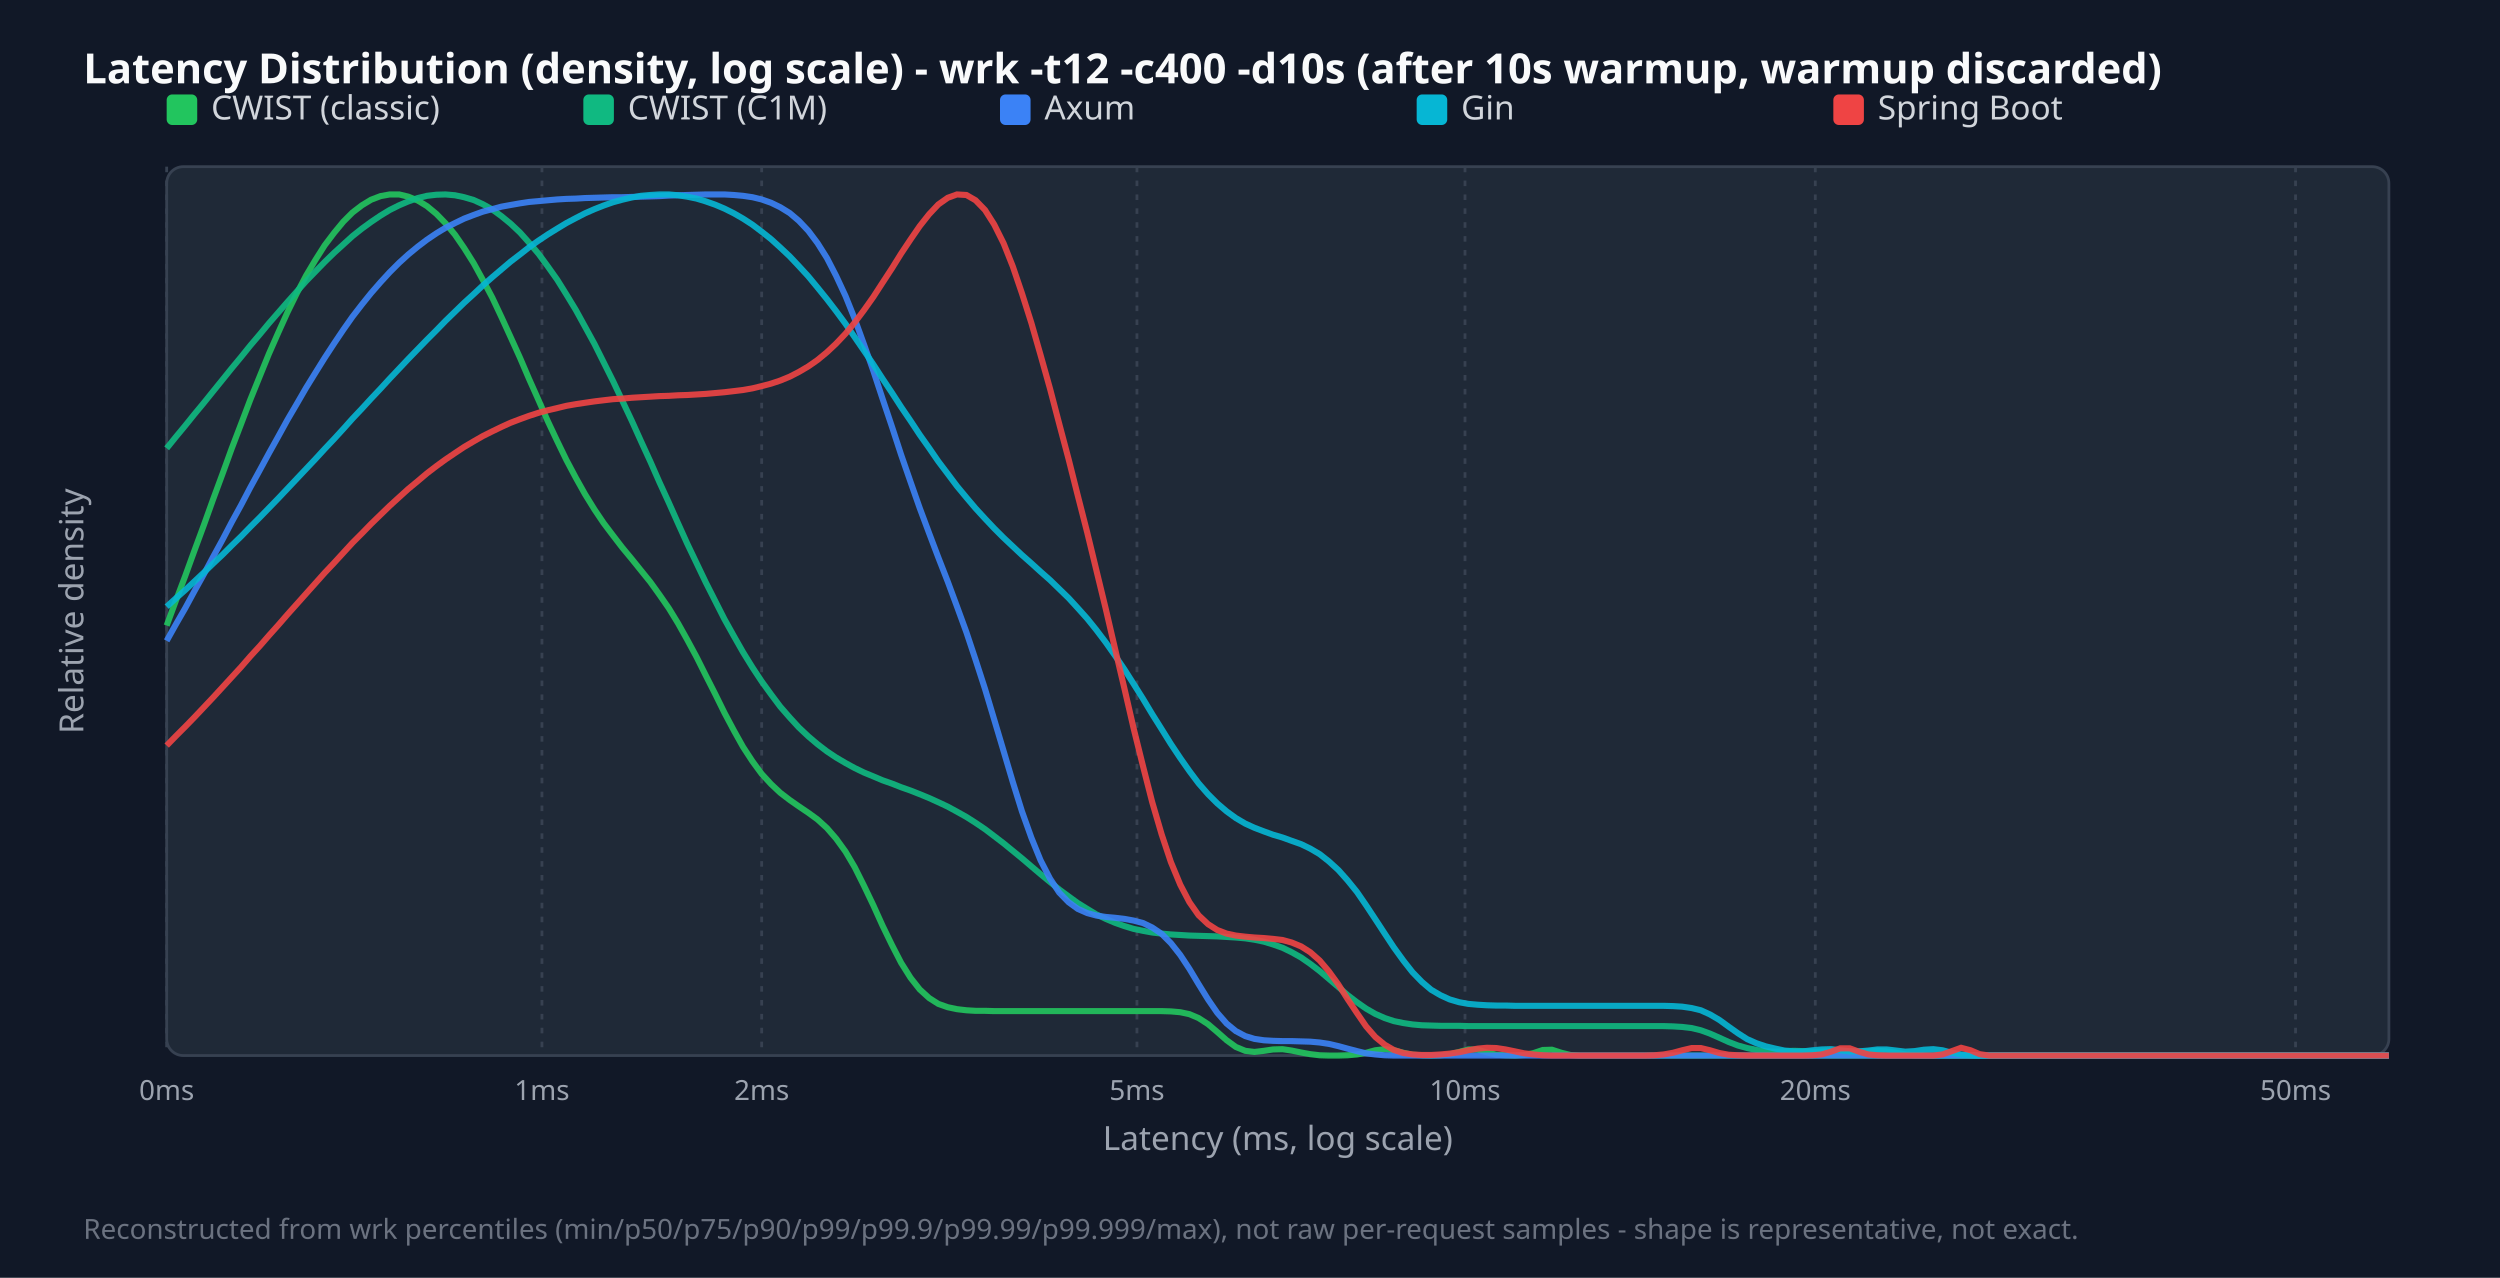
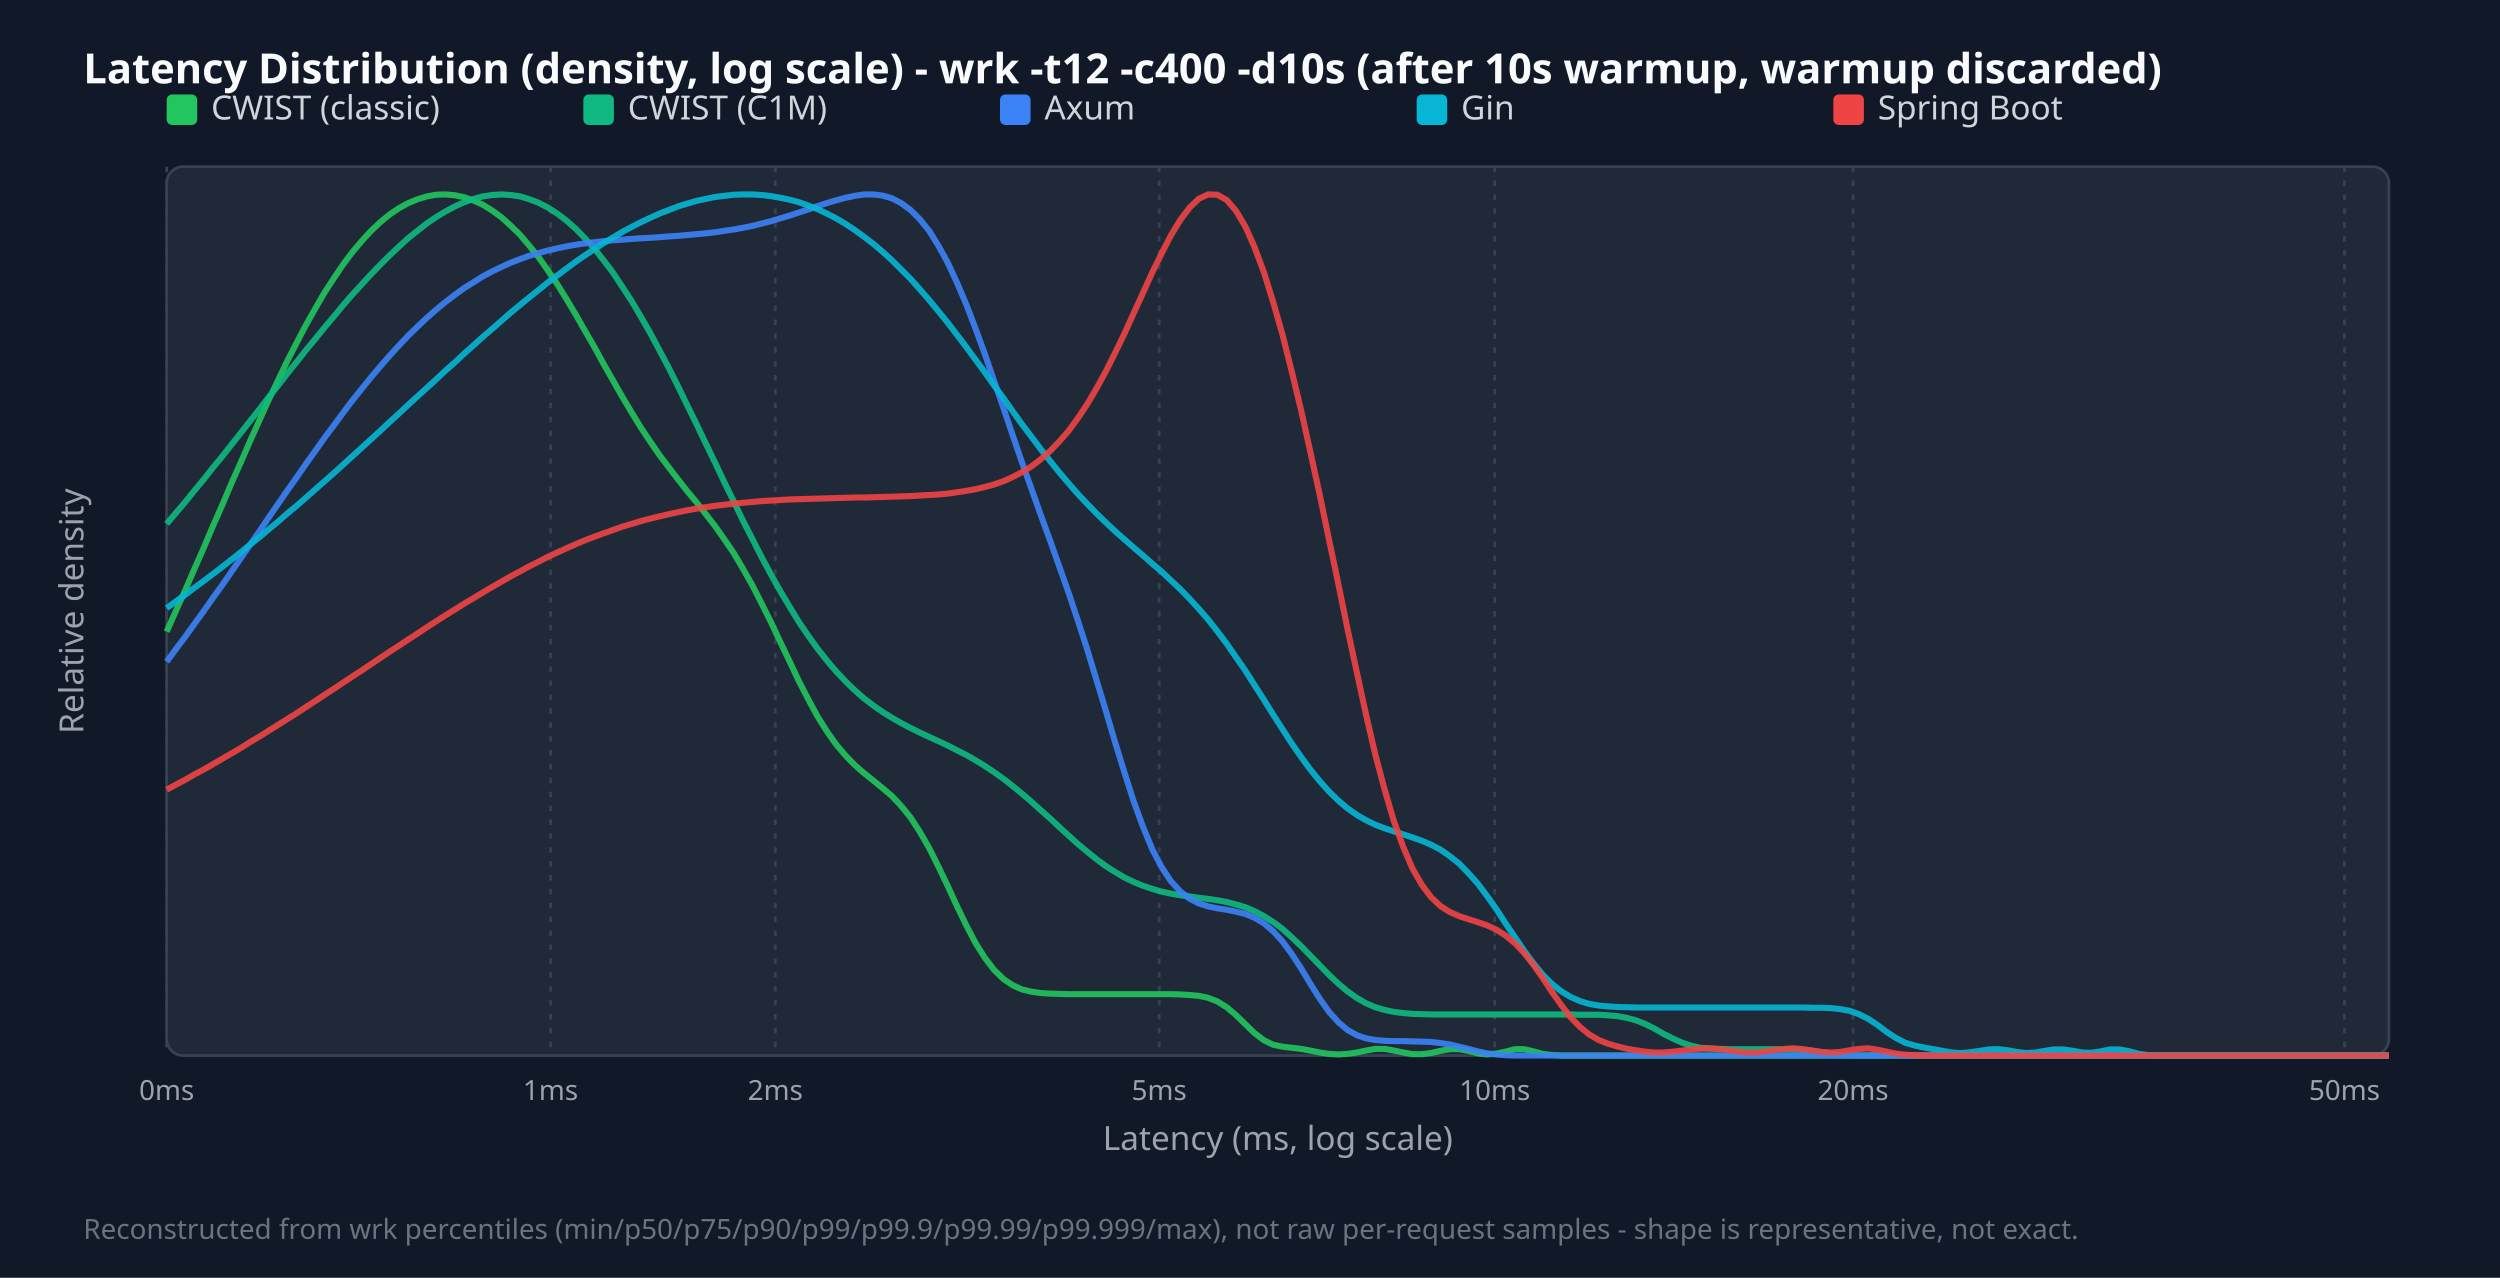
<svg xmlns="http://www.w3.org/2000/svg" width="900" height="460" viewBox="0 0 900 460">
  <style>.title{font:15px sans-serif;font-weight:bold;fill:#f9fafb}.legend{font:12px sans-serif;fill:#d1d5db}.tick{font:10px sans-serif;fill:#9ca3af}.axis-label{font:12px sans-serif;fill:#9ca3af}.footer{font:10px sans-serif;fill:#6b7280}</style>
  <rect width="100%" height="100%" fill="#111827" />
  <text x="30" y="30" class="title">Latency Distribution (density, log scale) - wrk -t12 -c400 -d10s (after 10s warmup, warmup discarded)</text>
  <rect x="60" y="60" width="800" height="320" fill="#1f2937" rx="6" stroke="#374151" />
  <line x1="60.0" y1="60" x2="60.0" y2="380" stroke="#374151" stroke-dasharray="2,3" />
  <text x="60.0" y="396" text-anchor="middle" class="tick">0ms</text>
-   <line x1="195.1" y1="60" x2="195.1" y2="380" stroke="#374151" stroke-dasharray="2,3" />
-   <text x="195.1" y="396" text-anchor="middle" class="tick">1ms</text>
-   <line x1="274.2" y1="60" x2="274.2" y2="380" stroke="#374151" stroke-dasharray="2,3" />
-   <text x="274.2" y="396" text-anchor="middle" class="tick">2ms</text>
-   <line x1="409.3" y1="60" x2="409.3" y2="380" stroke="#374151" stroke-dasharray="2,3" />
-   <text x="409.3" y="396" text-anchor="middle" class="tick">5ms</text>
-   <line x1="527.4" y1="60" x2="527.4" y2="380" stroke="#374151" stroke-dasharray="2,3" />
-   <text x="527.4" y="396" text-anchor="middle" class="tick">10ms</text>
-   <line x1="653.5" y1="60" x2="653.5" y2="380" stroke="#374151" stroke-dasharray="2,3" />
-   <text x="653.5" y="396" text-anchor="middle" class="tick">20ms</text>
-   <line x1="826.4" y1="60" x2="826.4" y2="380" stroke="#374151" stroke-dasharray="2,3" />
-   <text x="826.4" y="396" text-anchor="middle" class="tick">50ms</text>
+   <line x1="198.2" y1="60" x2="198.2" y2="380" stroke="#374151" stroke-dasharray="2,3" />
+   <text x="198.2" y="396" text-anchor="middle" class="tick">1ms</text>
+   <line x1="279.1" y1="60" x2="279.1" y2="380" stroke="#374151" stroke-dasharray="2,3" />
+   <text x="279.1" y="396" text-anchor="middle" class="tick">2ms</text>
+   <line x1="417.3" y1="60" x2="417.3" y2="380" stroke="#374151" stroke-dasharray="2,3" />
+   <text x="417.3" y="396" text-anchor="middle" class="tick">5ms</text>
+   <line x1="538.1" y1="60" x2="538.1" y2="380" stroke="#374151" stroke-dasharray="2,3" />
+   <text x="538.1" y="396" text-anchor="middle" class="tick">10ms</text>
+   <line x1="667.1" y1="60" x2="667.1" y2="380" stroke="#374151" stroke-dasharray="2,3" />
+   <text x="667.1" y="396" text-anchor="middle" class="tick">20ms</text>
+   <line x1="844.0" y1="60" x2="844.0" y2="380" stroke="#374151" stroke-dasharray="2,3" />
+   <text x="844.0" y="396" text-anchor="middle" class="tick">50ms</text>
  <rect x="60" y="34" width="11" height="11" fill="#22c55e" rx="2" />
  <text x="76" y="43" class="legend">CWIST (classic)</text>
  <rect x="210" y="34" width="11" height="11" fill="#10b981" rx="2" />
  <text x="226" y="43" class="legend">CWIST (C1M)</text>
  <rect x="360" y="34" width="11" height="11" fill="#3b82f6" rx="2" />
  <text x="376" y="43" class="legend">Axum</text>
  <rect x="510" y="34" width="11" height="11" fill="#06b6d4" rx="2" />
  <text x="526" y="43" class="legend">Gin</text>
  <rect x="660" y="34" width="11" height="11" fill="#ef4444" rx="2" />
  <text x="676" y="43" class="legend">Spring Boot</text>
-   <polyline points="60.0,225.2 63.3,216.3 66.7,207.3 70.0,198.2 73.4,189.0 76.7,179.8 80.1,170.6 83.4,161.5 86.8,152.6 90.1,143.9 93.5,135.5 96.8,127.4 100.2,119.7 103.5,112.4 106.9,105.5 110.2,99.2 113.6,93.5 116.9,88.3 120.3,83.8 123.6,79.8 126.9,76.5 130.3,73.9 133.6,71.9 137.0,70.6 140.3,70.0 143.7,70.0 147.0,70.8 150.4,72.2 153.7,74.2 157.1,77.0 160.4,80.4 163.8,84.5 167.1,89.3 170.5,94.7 173.8,100.7 177.2,107.1 180.5,114.1 183.8,121.3 187.2,128.8 190.5,136.5 193.9,144.1 197.2,151.6 200.6,158.8 203.9,165.6 207.3,172.0 210.6,177.9 214.0,183.4 217.3,188.3 220.7,192.8 224.0,197.1 227.4,201.2 230.7,205.3 234.1,209.5 237.4,214.1 240.8,219.0 244.1,224.4 247.4,230.3 250.8,236.6 254.1,243.2 257.5,249.9 260.8,256.6 264.2,263.0 267.5,268.9 270.9,274.1 274.2,278.6 277.6,282.3 280.9,285.4 284.3,288.0 287.6,290.3 291.0,292.6 294.3,295.0 297.7,298.1 301.0,301.9 304.4,306.6 307.7,312.2 311.0,318.8 314.4,325.9 317.7,333.2 321.1,340.2 324.4,346.6 327.8,352.0 331.1,356.2 334.5,359.3 337.8,361.4 341.2,362.6 344.5,363.3 347.9,363.7 351.2,363.9 354.6,363.9 357.9,364.0 361.3,364.0 364.6,364.0 367.9,364.0 371.3,364.0 374.6,364.0 378.0,364.0 381.3,364.0 384.7,364.0 388.0,364.0 391.4,364.0 394.7,364.0 398.1,364.0 401.4,364.0 404.8,364.0 408.1,364.0 411.5,364.0 414.8,364.0 418.2,364.0 421.5,364.1 424.9,364.4 428.2,365.1 431.5,366.5 434.9,368.7 438.2,371.5 441.6,374.5 444.9,376.9 448.3,378.3 451.6,378.7 455.0,378.3 458.3,377.8 461.7,377.7 465.0,378.2 468.4,378.9 471.7,379.5 475.1,379.9 478.4,380.0 481.8,380.0 485.1,379.9 488.5,379.6 491.8,379.0 495.1,378.1 498.5,377.7 501.8,378.1 505.2,379.0 508.5,379.7 511.9,379.9 515.2,380.0 518.6,379.9 521.9,379.6 525.3,378.7 528.6,377.8 532.0,377.9 535.3,378.9 538.7,379.7 542.0,379.9 545.4,380.0 548.7,379.8 552.1,379.1 555.4,378.0 558.7,377.9 562.1,379.0 565.4,379.8 568.8,380.0 572.1,380.0 575.5,380.0 578.8,380.0 582.2,380.0 585.5,380.0 588.9,380.0 592.2,380.0 595.6,380.0 598.9,380.0 602.3,380.0 605.6,380.0 609.0,380.0 612.3,380.0 615.6,380.0 619.0,380.0 622.3,380.0 625.7,380.0 629.0,380.0 632.4,380.0 635.7,380.0 639.1,380.0 642.4,380.0 645.8,380.0 649.1,380.0 652.5,380.0 655.8,380.0 659.2,380.0 662.5,380.0 665.9,380.0 669.2,380.0 672.6,380.0 675.9,380.0 679.2,380.0 682.6,380.0 685.9,380.0 689.3,380.0 692.6,380.0 696.0,380.0 699.3,380.0 702.7,380.0 706.0,380.0 709.4,380.0 712.7,380.0 716.1,380.0 719.4,380.0 722.8,380.0 726.1,380.0 729.5,380.0 732.8,380.0 736.2,380.0 739.5,380.0 742.8,380.0 746.2,380.0 749.5,380.0 752.9,380.0 756.2,380.0 759.6,380.0 762.9,380.0 766.3,380.0 769.6,380.0 773.0,380.0 776.3,380.0 779.7,380.0 783.0,380.0 786.4,380.0 789.7,380.0 793.1,380.0 796.4,380.0 799.7,380.0 803.1,380.0 806.4,380.0 809.8,380.0 813.1,380.0 816.5,380.0 819.8,380.0 823.2,380.0 826.5,380.0 829.9,380.0 833.2,380.0 836.6,380.0 839.9,380.0 843.3,380.0 846.6,380.0 850.0,380.0 853.3,380.0 856.7,380.0 860.0,380.0" fill="none" stroke="#22c55e" stroke-width="2.2" opacity="0.9" />
-   <polyline points="60.0,161.4 63.3,157.3 66.7,153.2 70.0,149.1 73.4,145.0 76.7,140.9 80.1,136.7 83.4,132.6 86.8,128.5 90.1,124.4 93.5,120.4 96.8,116.4 100.2,112.5 103.5,108.7 106.9,104.9 110.2,101.2 113.6,97.7 116.9,94.3 120.3,91.0 123.6,88.0 126.9,85.0 130.3,82.3 133.6,79.9 137.0,77.6 140.3,75.6 143.7,73.9 147.0,72.5 150.4,71.3 153.7,70.5 157.1,70.1 160.4,70.0 163.8,70.3 167.1,71.0 170.5,72.0 173.8,73.5 177.2,75.4 180.5,77.8 183.8,80.5 187.2,83.7 190.5,87.4 193.9,91.4 197.2,95.9 200.6,100.7 203.9,106.0 207.3,111.6 210.6,117.6 214.0,123.8 217.3,130.4 220.7,137.2 224.0,144.2 227.4,151.4 230.7,158.7 234.1,166.1 237.4,173.6 240.8,181.0 244.1,188.4 247.4,195.7 250.8,202.8 254.1,209.7 257.5,216.4 260.8,222.9 264.2,229.0 267.5,234.8 270.9,240.3 274.2,245.3 277.6,250.0 280.9,254.4 284.3,258.3 287.6,261.9 291.0,265.1 294.3,267.9 297.7,270.5 301.0,272.7 304.4,274.7 307.7,276.5 311.0,278.1 314.4,279.5 317.7,280.9 321.1,282.1 324.4,283.4 327.8,284.6 331.1,285.9 334.5,287.3 337.8,288.8 341.2,290.4 344.5,292.2 347.9,294.1 351.2,296.2 354.6,298.5 357.9,301.0 361.3,303.6 364.6,306.3 367.9,309.0 371.3,311.9 374.6,314.7 378.0,317.5 381.3,320.2 384.7,322.7 388.0,325.1 391.4,327.2 394.7,329.2 398.1,330.8 401.4,332.2 404.8,333.4 408.1,334.4 411.5,335.1 414.8,335.7 418.2,336.1 421.5,336.4 424.9,336.6 428.2,336.8 431.5,336.9 434.9,337.0 438.2,337.1 441.6,337.3 444.9,337.5 448.3,337.8 451.6,338.3 455.0,339.0 458.3,340.0 461.7,341.2 465.0,342.8 468.4,344.7 471.7,347.0 475.1,349.6 478.4,352.4 481.8,355.3 485.1,358.2 488.5,360.8 491.8,363.1 495.1,365.0 498.5,366.5 501.8,367.6 505.2,368.3 508.5,368.8 511.9,369.1 515.2,369.2 518.6,369.3 521.9,369.3 525.3,369.3 528.6,369.4 532.0,369.4 535.3,369.4 538.7,369.4 542.0,369.4 545.4,369.4 548.7,369.4 552.1,369.4 555.4,369.4 558.7,369.4 562.1,369.4 565.4,369.4 568.8,369.4 572.1,369.4 575.5,369.4 578.8,369.4 582.2,369.4 585.5,369.4 588.9,369.4 592.2,369.4 595.6,369.4 598.9,369.4 602.3,369.5 605.6,369.7 609.0,370.1 612.3,370.9 615.6,372.1 619.0,373.6 622.3,375.1 625.7,376.4 629.0,377.3 632.4,378.0 635.7,378.5 639.1,378.6 642.4,378.4 645.8,378.3 649.1,378.4 652.5,378.6 655.8,378.6 659.2,378.4 662.5,378.3 665.9,378.4 669.2,378.6 672.6,378.5 675.9,378.3 679.2,378.5 682.6,379.0 685.9,379.6 689.3,379.9 692.6,380.0 696.0,380.0 699.3,380.0 702.7,380.0 706.0,380.0 709.4,380.0 712.7,380.0 716.1,380.0 719.4,380.0 722.8,380.0 726.1,380.0 729.5,380.0 732.8,380.0 736.2,380.0 739.5,380.0 742.8,380.0 746.2,380.0 749.5,380.0 752.9,380.0 756.2,380.0 759.6,380.0 762.9,380.0 766.3,380.0 769.6,380.0 773.0,380.0 776.3,380.0 779.7,380.0 783.0,380.0 786.4,380.0 789.7,380.0 793.1,380.0 796.4,380.0 799.7,380.0 803.1,380.0 806.4,380.0 809.8,380.0 813.1,380.0 816.5,380.0 819.8,380.0 823.2,380.0 826.5,380.0 829.9,380.0 833.2,380.0 836.6,380.0 839.9,380.0 843.3,380.0 846.6,380.0 850.0,380.0 853.3,380.0 856.7,380.0 860.0,380.0" fill="none" stroke="#10b981" stroke-width="2.2" opacity="0.9" />
-   <polyline points="60.0,230.7 63.3,224.8 66.7,218.9 70.0,212.8 73.4,206.7 76.7,200.5 80.1,194.3 83.4,188.0 86.8,181.8 90.1,175.5 93.5,169.3 96.8,163.2 100.2,157.1 103.5,151.1 106.9,145.3 110.2,139.6 113.6,134.1 116.9,128.8 120.3,123.6 123.6,118.7 126.9,114.0 130.3,109.6 133.6,105.5 137.0,101.6 140.3,98.0 143.7,94.6 147.0,91.6 150.4,88.8 153.7,86.3 157.1,84.0 160.4,82.0 163.8,80.3 167.1,78.7 170.5,77.4 173.8,76.2 177.2,75.3 180.5,74.4 183.8,73.8 187.2,73.2 190.5,72.7 193.9,72.4 197.2,72.1 200.6,71.8 203.9,71.6 207.3,71.5 210.6,71.3 214.0,71.2 217.3,71.1 220.7,71.0 224.0,71.0 227.4,70.9 230.7,70.8 234.1,70.7 237.4,70.6 240.8,70.4 244.1,70.3 247.4,70.2 250.8,70.1 254.1,70.0 257.5,70.0 260.8,70.0 264.2,70.2 267.5,70.5 270.9,71.0 274.2,71.8 277.6,73.0 280.9,74.6 284.3,76.7 287.6,79.5 291.0,83.1 294.3,87.5 297.7,92.9 301.0,99.3 304.4,106.6 307.7,114.8 311.0,123.9 314.4,133.5 317.7,143.5 321.1,153.6 324.4,163.7 327.8,173.5 331.1,182.9 334.5,192.0 337.8,200.7 341.2,209.4 344.5,218.3 347.9,227.6 351.2,237.5 354.6,248.0 357.9,259.0 361.3,270.4 364.6,281.5 367.9,292.1 371.3,301.6 374.6,309.7 378.0,316.3 381.3,321.3 384.7,324.8 388.0,327.2 391.4,328.7 394.7,329.6 398.1,330.1 401.4,330.4 404.8,330.8 408.1,331.4 411.5,332.3 414.8,333.9 418.2,336.2 421.5,339.5 424.9,343.8 428.2,348.8 431.5,354.3 434.9,359.8 438.2,364.6 441.6,368.5 444.9,371.2 448.3,373.0 451.6,374.0 455.0,374.5 458.3,374.7 461.7,374.8 465.0,374.8 468.4,374.9 471.7,375.0 475.1,375.3 478.4,375.8 481.8,376.6 485.1,377.5 488.5,378.4 491.8,379.2 495.1,379.6 498.5,379.9 501.8,380.0 505.2,380.0 508.5,380.0 511.9,380.0 515.2,380.0 518.6,380.0 521.9,380.0 525.3,380.0 528.6,380.0 532.0,380.0 535.3,380.0 538.7,380.0 542.0,380.0 545.4,380.0 548.7,380.0 552.1,380.0 555.4,380.0 558.7,380.0 562.1,380.0 565.4,380.0 568.8,380.0 572.1,380.0 575.5,380.0 578.8,380.0 582.2,380.0 585.5,380.0 588.9,380.0 592.2,380.0 595.6,380.0 598.9,380.0 602.3,380.0 605.6,380.0 609.0,380.0 612.3,380.0 615.6,380.0 619.0,380.0 622.3,380.0 625.7,380.0 629.0,380.0 632.4,380.0 635.7,380.0 639.1,380.0 642.4,380.0 645.8,380.0 649.1,380.0 652.5,380.0 655.8,380.0 659.2,380.0 662.5,380.0 665.9,380.0 669.2,380.0 672.6,380.0 675.9,380.0 679.2,380.0 682.6,380.0 685.9,380.0 689.3,380.0 692.6,380.0 696.0,380.0 699.3,380.0 702.7,380.0 706.0,380.0 709.4,380.0 712.7,380.0 716.1,380.0 719.4,380.0 722.8,380.0 726.1,380.0 729.5,380.0 732.8,380.0 736.2,380.0 739.5,380.0 742.8,380.0 746.2,380.0 749.5,380.0 752.9,380.0 756.2,380.0 759.6,380.0 762.9,380.0 766.3,380.0 769.6,380.0 773.0,380.0 776.3,380.0 779.7,380.0 783.0,380.0 786.4,380.0 789.7,380.0 793.1,380.0 796.4,380.0 799.7,380.0 803.1,380.0 806.4,380.0 809.8,380.0 813.1,380.0 816.5,380.0 819.8,380.0 823.2,380.0 826.5,380.0 829.9,380.0 833.2,380.0 836.6,380.0 839.9,380.0 843.3,380.0 846.6,380.0 850.0,380.0 853.3,380.0 856.7,380.0 860.0,380.0" fill="none" stroke="#3b82f6" stroke-width="2.2" opacity="0.9" />
-   <polyline points="60.0,218.4 63.3,215.4 66.7,212.4 70.0,209.3 73.4,206.1 76.7,202.9 80.1,199.7 83.4,196.4 86.8,193.1 90.1,189.7 93.5,186.3 96.8,182.9 100.2,179.4 103.5,175.9 106.9,172.3 110.2,168.8 113.6,165.2 116.9,161.6 120.3,158.0 123.6,154.4 126.9,150.7 130.3,147.1 133.6,143.5 137.0,139.9 140.3,136.3 143.7,132.7 147.0,129.2 150.4,125.7 153.7,122.3 157.1,118.9 160.4,115.5 163.8,112.2 167.1,109.0 170.5,105.9 173.8,102.8 177.2,99.8 180.5,97.0 183.8,94.2 187.2,91.6 190.5,89.0 193.9,86.6 197.2,84.4 200.6,82.3 203.9,80.3 207.3,78.5 210.6,76.8 214.0,75.3 217.3,74.0 220.7,72.8 224.0,71.9 227.4,71.1 230.7,70.5 234.1,70.2 237.4,70.0 240.8,70.0 244.1,70.3 247.4,70.8 250.8,71.5 254.1,72.5 257.5,73.7 260.8,75.1 264.2,76.8 267.5,78.7 270.9,80.9 274.2,83.4 277.6,86.1 280.9,89.1 284.3,92.3 287.6,95.8 291.0,99.5 294.3,103.5 297.7,107.7 301.0,112.0 304.4,116.6 307.7,121.4 311.0,126.2 314.4,131.2 317.7,136.3 321.1,141.4 324.4,146.5 327.8,151.5 331.1,156.5 334.5,161.3 337.8,166.1 341.2,170.6 344.5,175.0 347.9,179.1 351.2,183.0 354.6,186.7 357.9,190.2 361.3,193.6 364.6,196.7 367.9,199.8 371.3,202.8 374.6,205.8 378.0,208.8 381.3,212.0 384.7,215.3 388.0,218.9 391.4,222.7 394.7,226.8 398.1,231.3 401.4,236.0 404.8,241.0 408.1,246.2 411.5,251.6 414.8,257.1 418.2,262.5 421.5,267.8 424.9,272.9 428.2,277.6 431.5,282.0 434.9,285.9 438.2,289.2 441.6,292.1 444.9,294.5 448.3,296.5 451.6,298.0 455.0,299.3 458.3,300.5 461.7,301.5 465.0,302.7 468.4,303.9 471.7,305.5 475.1,307.5 478.4,310.1 481.8,313.2 485.1,316.9 488.5,321.1 491.8,325.9 495.1,330.9 498.5,336.1 501.8,341.1 505.2,345.8 508.5,350.0 511.9,353.5 515.2,356.3 518.6,358.3 521.9,359.8 525.3,360.8 528.6,361.4 532.0,361.7 535.3,361.9 538.7,362.0 542.0,362.0 545.4,362.1 548.7,362.1 552.1,362.1 555.4,362.1 558.7,362.1 562.1,362.1 565.4,362.1 568.8,362.1 572.1,362.1 575.5,362.1 578.8,362.1 582.2,362.1 585.5,362.1 588.9,362.1 592.2,362.1 595.6,362.1 598.9,362.1 602.3,362.2 605.6,362.4 609.0,362.9 612.3,363.7 615.6,365.2 619.0,367.2 622.3,369.6 625.7,372.0 629.0,374.1 632.4,375.6 635.7,376.7 639.1,377.5 642.4,378.2 645.8,378.5 649.1,378.5 652.5,378.1 655.8,377.8 659.2,377.7 662.5,378.1 665.9,378.5 669.2,378.5 672.6,378.2 675.9,377.8 679.2,377.8 682.6,378.2 685.9,378.6 689.3,378.4 692.6,377.9 696.0,377.7 699.3,378.1 702.7,379.0 706.0,379.6 709.4,379.9 712.7,380.0 716.1,380.0 719.4,380.0 722.8,380.0 726.1,380.0 729.5,380.0 732.8,380.0 736.2,380.0 739.5,380.0 742.8,380.0 746.2,380.0 749.5,380.0 752.9,380.0 756.2,380.0 759.6,380.0 762.9,380.0 766.3,380.0 769.6,380.0 773.0,380.0 776.3,380.0 779.7,380.0 783.0,380.0 786.4,380.0 789.7,380.0 793.1,380.0 796.4,380.0 799.7,380.0 803.1,380.0 806.4,380.0 809.8,380.0 813.1,380.0 816.5,380.0 819.8,380.0 823.2,380.0 826.5,380.0 829.9,380.0 833.2,380.0 836.6,380.0 839.9,380.0 843.3,380.0 846.6,380.0 850.0,380.0 853.3,380.0 856.7,380.0 860.0,380.0" fill="none" stroke="#06b6d4" stroke-width="2.2" opacity="0.9" />
-   <polyline points="60.0,268.4 63.3,265.0 66.7,261.6 70.0,258.2 73.4,254.6 76.7,251.1 80.1,247.4 83.4,243.8 86.8,240.1 90.1,236.3 93.5,232.6 96.8,228.8 100.2,225.0 103.5,221.2 106.9,217.4 110.2,213.7 113.6,209.9 116.9,206.2 120.3,202.6 123.6,199.0 126.9,195.4 130.3,192.0 133.6,188.6 137.0,185.3 140.3,182.1 143.7,179.0 147.0,176.0 150.4,173.2 153.7,170.4 157.1,167.8 160.4,165.4 163.8,163.1 167.1,160.9 170.5,158.9 173.8,157.0 177.2,155.3 180.5,153.7 183.8,152.2 187.2,150.9 190.5,149.7 193.9,148.6 197.2,147.7 200.6,146.9 203.9,146.1 207.3,145.5 210.6,145.0 214.0,144.5 217.3,144.1 220.7,143.7 224.0,143.5 227.4,143.2 230.7,143.0 234.1,142.8 237.4,142.6 240.8,142.5 244.1,142.3 247.4,142.2 250.8,142.0 254.1,141.8 257.5,141.5 260.8,141.2 264.2,140.8 267.5,140.4 270.9,139.8 274.2,139.0 277.6,138.1 280.9,137.0 284.3,135.6 287.6,133.9 291.0,131.9 294.3,129.6 297.7,126.8 301.0,123.7 304.4,120.1 307.7,116.1 311.0,111.7 314.4,106.9 317.7,101.8 321.1,96.6 324.4,91.3 327.8,86.2 331.1,81.4 334.5,77.1 337.8,73.6 341.2,71.2 344.5,70.0 347.9,70.2 351.2,72.1 354.6,75.6 357.9,80.8 361.3,87.6 364.6,95.9 367.9,105.6 371.3,116.3 374.6,127.8 378.0,139.9 381.3,152.5 384.7,165.3 388.0,178.4 391.4,191.7 394.7,205.3 398.1,219.3 401.4,233.5 404.8,247.9 408.1,262.2 411.5,275.9 414.8,288.8 418.2,300.4 421.5,310.3 424.9,318.5 428.2,324.8 431.5,329.5 434.9,332.7 438.2,334.8 441.6,336.1 444.9,336.8 448.3,337.2 451.6,337.5 455.0,337.7 458.3,338.0 461.7,338.4 465.0,339.3 468.4,340.7 471.7,342.8 475.1,345.8 478.4,349.7 481.8,354.4 485.1,359.6 488.5,364.7 491.8,369.5 495.1,373.3 498.5,376.1 501.8,378.0 505.2,379.1 508.5,379.6 511.9,379.8 515.2,379.8 518.6,379.6 521.9,379.3 525.3,378.8 528.6,378.1 532.0,377.5 535.3,377.2 538.7,377.3 542.0,377.8 545.4,378.5 548.7,379.2 552.1,379.6 555.4,379.9 558.7,380.0 562.1,380.0 565.4,380.0 568.8,380.0 572.1,380.0 575.5,380.0 578.8,380.0 582.2,380.0 585.5,380.0 588.9,380.0 592.2,380.0 595.6,379.9 598.9,379.6 602.3,379.0 605.6,378.1 609.0,377.3 612.3,377.3 615.6,378.1 619.0,379.1 622.3,379.7 625.7,379.9 629.0,380.0 632.4,380.0 635.7,380.0 639.1,380.0 642.4,380.0 645.8,380.0 649.1,380.0 652.5,379.9 655.8,379.6 659.2,378.6 662.5,377.4 665.9,377.4 669.2,378.6 672.6,379.6 675.9,379.9 679.2,380.0 682.6,380.0 685.9,380.0 689.3,380.0 692.6,380.0 696.0,380.0 699.3,379.6 702.7,378.4 706.0,377.2 709.4,378.1 712.7,379.5 716.1,380.0 719.4,380.0 722.8,380.0 726.1,380.0 729.5,380.0 732.8,380.0 736.2,380.0 739.5,380.0 742.8,380.0 746.2,380.0 749.5,380.0 752.9,380.0 756.2,380.0 759.6,380.0 762.9,380.0 766.3,380.0 769.6,380.0 773.0,380.0 776.3,380.0 779.7,380.0 783.0,380.0 786.4,380.0 789.7,380.0 793.1,380.0 796.4,380.0 799.7,380.0 803.1,380.0 806.4,380.0 809.8,380.0 813.1,380.0 816.5,380.0 819.8,380.0 823.2,380.0 826.5,380.0 829.9,380.0 833.2,380.0 836.6,380.0 839.9,380.0 843.3,380.0 846.6,380.0 850.0,380.0 853.3,380.0 856.7,380.0 860.0,380.0" fill="none" stroke="#ef4444" stroke-width="2.2" opacity="0.9" />
+   <polyline points="60.0,227.4 63.3,220.0 66.7,212.4 70.0,204.8 73.4,197.1 76.7,189.3 80.1,181.6 83.4,173.8 86.8,166.2 90.1,158.6 93.5,151.1 96.8,143.8 100.2,136.7 103.5,129.8 106.9,123.2 110.2,116.9 113.6,110.9 116.9,105.2 120.3,100.0 123.6,95.1 126.9,90.7 130.3,86.7 133.6,83.1 137.0,79.9 140.3,77.2 143.7,74.9 147.0,73.1 150.4,71.7 153.7,70.7 157.1,70.1 160.4,70.0 163.8,70.3 167.1,71.0 170.5,72.2 173.8,73.7 177.2,75.8 180.5,78.2 183.8,81.2 187.2,84.5 190.5,88.4 193.9,92.6 197.2,97.3 200.6,102.3 203.9,107.6 207.3,113.3 210.6,119.1 214.0,125.0 217.3,131.0 220.7,137.0 224.0,142.8 227.4,148.5 230.7,153.9 234.1,159.0 237.4,163.8 240.8,168.3 244.1,172.6 247.4,176.8 250.8,180.9 254.1,185.1 257.5,189.5 260.8,194.2 264.2,199.2 267.5,204.8 270.9,210.8 274.2,217.3 277.6,224.1 280.9,231.1 284.3,238.2 287.6,245.2 291.0,251.8 294.3,257.9 297.7,263.3 301.0,268.0 304.4,272.0 307.7,275.4 311.0,278.3 314.4,281.0 317.7,283.7 321.1,286.6 324.4,290.1 327.8,294.3 331.1,299.4 334.5,305.3 337.8,311.9 341.2,319.0 344.5,326.2 347.9,333.2 351.2,339.5 354.6,344.9 357.9,349.2 361.3,352.5 364.6,354.7 367.9,356.2 371.3,357.0 374.6,357.5 378.0,357.7 381.3,357.8 384.7,357.9 388.0,357.9 391.4,357.9 394.7,357.9 398.1,357.9 401.4,357.9 404.8,357.9 408.1,357.9 411.5,357.9 414.8,357.9 418.2,357.9 421.5,357.9 424.9,358.0 428.2,358.2 431.5,358.5 434.9,359.2 438.2,360.5 441.6,362.6 444.9,365.4 448.3,368.7 451.6,371.9 455.0,374.5 458.3,376.1 461.7,376.8 465.0,377.2 468.4,377.6 471.7,378.2 475.1,378.9 478.4,379.4 481.8,379.6 485.1,379.4 488.5,378.9 491.8,378.2 495.1,377.6 498.5,377.6 501.8,378.2 505.2,378.9 508.5,379.5 511.9,379.5 515.2,379.1 518.6,378.3 521.9,377.7 525.3,377.7 528.6,378.3 532.0,379.2 535.3,379.6 538.7,379.3 542.0,378.6 545.4,377.7 548.7,377.7 552.1,378.5 555.4,379.4 558.7,379.8 562.1,380.0 565.4,380.0 568.8,380.0 572.1,380.0 575.5,380.0 578.8,380.0 582.2,380.0 585.5,380.0 588.9,380.0 592.2,380.0 595.6,380.0 598.9,380.0 602.3,380.0 605.6,380.0 609.0,380.0 612.3,380.0 615.6,380.0 619.0,380.0 622.3,380.0 625.7,380.0 629.0,380.0 632.4,380.0 635.7,380.0 639.1,380.0 642.4,380.0 645.8,380.0 649.1,380.0 652.5,380.0 655.8,380.0 659.2,380.0 662.5,380.0 665.9,380.0 669.2,380.0 672.6,380.0 675.9,380.0 679.2,380.0 682.6,380.0 685.9,380.0 689.3,380.0 692.6,380.0 696.0,380.0 699.3,380.0 702.7,380.0 706.0,380.0 709.4,380.0 712.7,380.0 716.1,380.0 719.4,380.0 722.8,380.0 726.1,380.0 729.5,380.0 732.8,380.0 736.2,380.0 739.5,380.0 742.8,380.0 746.2,380.0 749.5,380.0 752.9,380.0 756.2,380.0 759.6,380.0 762.9,380.0 766.3,380.0 769.6,380.0 773.0,380.0 776.3,380.0 779.7,380.0 783.0,380.0 786.4,380.0 789.7,380.0 793.1,380.0 796.4,380.0 799.7,380.0 803.1,380.0 806.4,380.0 809.8,380.0 813.1,380.0 816.5,380.0 819.8,380.0 823.2,380.0 826.5,380.0 829.9,380.0 833.2,380.0 836.6,380.0 839.9,380.0 843.3,380.0 846.6,380.0 850.0,380.0 853.3,380.0 856.7,380.0 860.0,380.0" fill="none" stroke="#22c55e" stroke-width="2.2" opacity="0.9" />
+   <polyline points="60.0,188.6 63.3,184.7 66.7,180.7 70.0,176.6 73.4,172.5 76.7,168.3 80.1,164.2 83.4,160.0 86.8,155.7 90.1,151.5 93.5,147.2 96.8,142.9 100.2,138.7 103.5,134.4 106.9,130.2 110.2,126.0 113.6,121.9 116.9,117.8 120.3,113.8 123.6,109.8 126.9,106.0 130.3,102.3 133.6,98.7 137.0,95.2 140.3,91.9 143.7,88.7 147.0,85.7 150.4,83.0 153.7,80.4 157.1,78.1 160.4,76.1 163.8,74.3 167.1,72.8 170.5,71.6 173.8,70.7 177.2,70.2 180.5,70.0 183.8,70.2 187.2,70.7 190.5,71.7 193.9,73.0 197.2,74.7 200.6,76.9 203.9,79.4 207.3,82.4 210.6,85.8 214.0,89.5 217.3,93.7 220.7,98.2 224.0,103.2 227.4,108.4 230.7,114.0 234.1,119.9 237.4,126.1 240.8,132.5 244.1,139.1 247.4,145.9 250.8,152.8 254.1,159.7 257.5,166.7 260.8,173.7 264.2,180.6 267.5,187.5 270.9,194.1 274.2,200.6 277.6,206.9 280.9,212.8 284.3,218.5 287.6,223.9 291.0,228.9 294.3,233.5 297.7,237.8 301.0,241.7 304.4,245.3 307.7,248.5 311.0,251.4 314.4,254.0 317.7,256.3 321.1,258.4 324.4,260.3 327.8,262.1 331.1,263.7 334.5,265.3 337.8,266.8 341.2,268.4 344.5,270.1 347.9,271.8 351.2,273.7 354.6,275.8 357.9,278.0 361.3,280.4 364.6,283.0 367.9,285.7 371.3,288.6 374.6,291.6 378.0,294.6 381.3,297.7 384.7,300.8 388.0,303.8 391.4,306.6 394.7,309.3 398.1,311.8 401.4,313.9 404.8,315.9 408.1,317.5 411.5,318.9 414.8,320.0 418.2,321.0 421.5,321.7 424.9,322.3 428.2,322.7 431.5,323.2 434.9,323.6 438.2,324.1 441.6,324.7 444.9,325.6 448.3,326.6 451.6,328.0 455.0,329.8 458.3,331.9 461.7,334.4 465.0,337.4 468.4,340.6 471.7,344.0 475.1,347.5 478.4,350.9 481.8,354.1 485.1,356.9 488.5,359.3 491.8,361.2 495.1,362.6 498.5,363.6 501.8,364.3 505.2,364.7 508.5,365.0 511.9,365.1 515.2,365.2 518.6,365.2 521.9,365.2 525.3,365.2 528.6,365.2 532.0,365.2 535.3,365.2 538.7,365.2 542.0,365.2 545.4,365.2 548.7,365.2 552.1,365.2 555.4,365.2 558.7,365.2 562.1,365.2 565.4,365.2 568.8,365.3 572.1,365.3 575.5,365.3 578.8,365.5 582.2,365.8 585.5,366.4 588.9,367.3 592.2,368.6 595.6,370.3 598.9,372.2 602.3,373.9 605.6,375.4 609.0,376.5 612.3,377.2 615.6,377.5 619.0,377.6 622.3,377.7 625.7,377.7 629.0,377.7 632.4,377.7 635.7,377.7 639.1,377.7 642.4,377.8 645.8,377.8 649.1,378.0 652.5,378.3 655.8,378.9 659.2,379.5 662.5,379.8 665.9,379.9 669.2,380.0 672.6,380.0 675.9,380.0 679.2,380.0 682.6,380.0 685.9,380.0 689.3,380.0 692.6,380.0 696.0,380.0 699.3,380.0 702.7,380.0 706.0,380.0 709.4,380.0 712.7,380.0 716.1,380.0 719.4,380.0 722.8,380.0 726.1,380.0 729.5,380.0 732.8,380.0 736.2,380.0 739.5,380.0 742.8,380.0 746.2,380.0 749.5,380.0 752.9,380.0 756.2,380.0 759.6,380.0 762.9,380.0 766.3,380.0 769.6,380.0 773.0,380.0 776.3,380.0 779.7,380.0 783.0,380.0 786.4,380.0 789.7,380.0 793.1,380.0 796.4,380.0 799.7,380.0 803.1,380.0 806.4,380.0 809.8,380.0 813.1,380.0 816.5,380.0 819.8,380.0 823.2,380.0 826.5,380.0 829.9,380.0 833.2,380.0 836.6,380.0 839.9,380.0 843.3,380.0 846.6,380.0 850.0,380.0 853.3,380.0 856.7,380.0 860.0,380.0" fill="none" stroke="#10b981" stroke-width="2.2" opacity="0.9" />
+   <polyline points="60.0,238.2 63.3,233.7 66.7,229.2 70.0,224.6 73.4,219.9 76.7,215.2 80.1,210.5 83.4,205.7 86.8,200.8 90.1,196.0 93.5,191.1 96.8,186.2 100.2,181.3 103.5,176.5 106.9,171.7 110.2,166.9 113.6,162.2 116.9,157.5 120.3,153.0 123.6,148.5 126.9,144.1 130.3,139.9 133.6,135.8 137.0,131.8 140.3,128.0 143.7,124.3 147.0,120.8 150.4,117.5 153.7,114.4 157.1,111.4 160.4,108.7 163.8,106.1 167.1,103.7 170.5,101.6 173.8,99.5 177.2,97.7 180.5,96.1 183.8,94.6 187.2,93.3 190.5,92.1 193.9,91.1 197.2,90.2 200.6,89.4 203.9,88.7 207.3,88.1 210.6,87.6 214.0,87.2 217.3,86.8 220.7,86.5 224.0,86.3 227.4,86.0 230.7,85.8 234.1,85.6 237.4,85.4 240.8,85.1 244.1,84.9 247.4,84.6 250.8,84.3 254.1,84.0 257.5,83.6 260.8,83.1 264.2,82.6 267.5,82.0 270.9,81.3 274.2,80.5 277.6,79.6 280.9,78.6 284.3,77.6 287.6,76.5 291.0,75.4 294.3,74.2 297.7,73.1 301.0,72.1 304.4,71.2 307.7,70.5 311.0,70.0 314.4,70.0 317.7,70.4 321.1,71.4 324.4,73.1 327.8,75.6 331.1,78.9 334.5,83.1 337.8,88.4 341.2,94.6 344.5,101.7 347.9,109.7 351.2,118.3 354.6,127.6 357.9,137.2 361.3,147.0 364.6,156.8 367.9,166.4 371.3,175.9 374.6,185.2 378.0,194.5 381.3,203.8 384.7,213.4 388.0,223.3 391.4,233.8 394.7,244.7 398.1,255.9 401.4,267.1 404.8,278.1 408.1,288.4 411.5,297.7 414.8,305.7 418.2,312.2 421.5,317.2 424.9,320.9 428.2,323.5 431.5,325.2 434.9,326.3 438.2,327.0 441.6,327.5 444.9,328.2 448.3,329.0 451.6,330.4 455.0,332.4 458.3,335.2 461.7,338.9 465.0,343.4 468.4,348.6 471.7,354.1 475.1,359.5 478.4,364.2 481.8,368.0 485.1,370.8 488.5,372.7 491.8,373.8 495.1,374.4 498.5,374.7 501.8,374.8 505.2,374.8 508.5,374.9 511.9,375.0 515.2,375.1 518.6,375.5 521.9,376.0 525.3,376.8 528.6,377.6 532.0,378.5 535.3,379.2 538.7,379.6 542.0,379.9 545.4,380.0 548.7,380.0 552.1,380.0 555.4,380.0 558.7,380.0 562.1,380.0 565.4,380.0 568.8,380.0 572.1,380.0 575.5,380.0 578.8,380.0 582.2,380.0 585.5,380.0 588.9,380.0 592.2,380.0 595.6,380.0 598.9,380.0 602.3,380.0 605.6,380.0 609.0,380.0 612.3,380.0 615.6,380.0 619.0,380.0 622.3,380.0 625.7,380.0 629.0,380.0 632.4,380.0 635.7,380.0 639.1,380.0 642.4,380.0 645.8,380.0 649.1,380.0 652.5,380.0 655.8,380.0 659.2,380.0 662.5,380.0 665.9,380.0 669.2,380.0 672.6,380.0 675.9,380.0 679.2,380.0 682.6,380.0 685.9,380.0 689.3,380.0 692.6,380.0 696.0,380.0 699.3,380.0 702.7,380.0 706.0,380.0 709.4,380.0 712.7,380.0 716.1,380.0 719.4,380.0 722.8,380.0 726.1,380.0 729.5,380.0 732.8,380.0 736.2,380.0 739.5,380.0 742.8,380.0 746.2,380.0 749.5,380.0 752.9,380.0 756.2,380.0 759.6,380.0 762.9,380.0 766.3,380.0 769.6,380.0 773.0,380.0 776.3,380.0 779.7,380.0 783.0,380.0 786.4,380.0 789.7,380.0 793.1,380.0 796.4,380.0 799.7,380.0 803.1,380.0 806.4,380.0 809.8,380.0 813.1,380.0 816.5,380.0 819.8,380.0 823.2,380.0 826.5,380.0 829.9,380.0 833.2,380.0 836.6,380.0 839.9,380.0 843.3,380.0 846.6,380.0 850.0,380.0 853.3,380.0 856.7,380.0 860.0,380.0" fill="none" stroke="#3b82f6" stroke-width="2.2" opacity="0.9" />
+   <polyline points="60.0,218.9 63.3,216.5 66.7,214.1 70.0,211.6 73.4,209.1 76.7,206.6 80.1,204.0 83.4,201.4 86.8,198.7 90.1,196.0 93.5,193.3 96.8,190.5 100.2,187.7 103.5,184.8 106.9,182.0 110.2,179.1 113.6,176.1 116.9,173.2 120.3,170.2 123.6,167.2 126.9,164.2 130.3,161.1 133.6,158.1 137.0,155.0 140.3,151.9 143.7,148.8 147.0,145.7 150.4,142.6 153.7,139.6 157.1,136.5 160.4,133.4 163.8,130.4 167.1,127.3 170.5,124.3 173.8,121.3 177.2,118.4 180.5,115.5 183.8,112.6 187.2,109.8 190.5,107.1 193.9,104.4 197.2,101.7 200.6,99.2 203.9,96.7 207.3,94.2 210.6,91.9 214.0,89.7 217.3,87.5 220.7,85.5 224.0,83.5 227.4,81.7 230.7,80.0 234.1,78.4 237.4,76.9 240.8,75.6 244.1,74.3 247.4,73.3 250.8,72.3 254.1,71.6 257.5,70.9 260.8,70.5 264.2,70.1 267.5,70.0 270.9,70.0 274.2,70.2 277.6,70.6 280.9,71.2 284.3,71.9 287.6,72.8 291.0,74.0 294.3,75.3 297.7,76.9 301.0,78.6 304.4,80.6 307.7,82.8 311.0,85.2 314.4,87.8 317.7,90.6 321.1,93.7 324.4,97.0 327.8,100.4 331.1,104.1 334.5,108.0 337.8,112.0 341.2,116.2 344.5,120.5 347.9,125.0 351.2,129.5 354.6,134.1 357.9,138.8 361.3,143.4 364.6,148.1 367.9,152.7 371.3,157.2 374.6,161.6 378.0,165.9 381.3,170.0 384.7,174.0 388.0,177.8 391.4,181.4 394.7,184.8 398.1,188.1 401.4,191.2 404.8,194.2 408.1,197.1 411.5,200.0 414.8,202.9 418.2,205.8 421.5,208.9 424.9,212.1 428.2,215.5 431.5,219.1 434.9,223.0 438.2,227.2 441.6,231.7 444.9,236.5 448.3,241.4 451.6,246.6 455.0,251.9 458.3,257.2 461.7,262.5 465.0,267.6 468.4,272.5 471.7,277.0 475.1,281.2 478.4,284.9 481.8,288.2 485.1,291.0 488.5,293.4 491.8,295.3 495.1,296.9 498.5,298.2 501.8,299.3 505.2,300.4 508.5,301.5 511.9,302.7 515.2,304.1 518.6,305.9 521.9,308.2 525.3,310.9 528.6,314.3 532.0,318.1 535.3,322.5 538.7,327.3 542.0,332.4 545.4,337.4 548.7,342.3 552.1,346.9 555.4,350.9 558.7,354.2 562.1,356.9 565.4,358.9 568.8,360.4 572.1,361.4 575.5,362.0 578.8,362.3 582.2,362.5 585.5,362.6 588.9,362.7 592.2,362.7 595.6,362.7 598.9,362.7 602.3,362.7 605.6,362.7 609.0,362.7 612.3,362.7 615.6,362.7 619.0,362.7 622.3,362.7 625.7,362.7 629.0,362.7 632.4,362.7 635.7,362.7 639.1,362.7 642.4,362.7 645.8,362.7 649.1,362.7 652.5,362.8 655.8,362.8 659.2,362.9 662.5,363.3 665.9,363.9 669.2,365.1 672.6,366.8 675.9,369.0 679.2,371.5 682.6,373.7 685.9,375.4 689.3,376.4 692.6,377.1 696.0,377.7 699.3,378.3 702.7,378.9 706.0,379.1 709.4,378.8 712.7,378.3 716.1,377.8 719.4,377.7 722.8,378.1 726.1,378.7 729.5,379.1 732.8,378.9 736.2,378.3 739.5,377.8 742.8,377.8 746.2,378.3 749.5,378.9 752.9,379.0 756.2,378.5 759.6,377.8 762.9,377.8 766.3,378.4 769.6,379.3 773.0,379.8 776.3,380.0 779.7,380.0 783.0,380.0 786.4,380.0 789.7,380.0 793.1,380.0 796.4,380.0 799.7,380.0 803.1,380.0 806.4,380.0 809.8,380.0 813.1,380.0 816.5,380.0 819.8,380.0 823.2,380.0 826.5,380.0 829.9,380.0 833.2,380.0 836.6,380.0 839.9,380.0 843.3,380.0 846.6,380.0 850.0,380.0 853.3,380.0 856.7,380.0 860.0,380.0" fill="none" stroke="#06b6d4" stroke-width="2.2" opacity="0.9" />
+   <polyline points="60.0,284.3 63.3,282.5 66.7,280.7 70.0,278.8 73.4,277.0 76.7,275.1 80.1,273.1 83.4,271.2 86.8,269.2 90.1,267.1 93.5,265.1 96.8,263.0 100.2,260.9 103.5,258.8 106.9,256.7 110.2,254.5 113.6,252.3 116.9,250.1 120.3,247.9 123.6,245.7 126.9,243.5 130.3,241.3 133.6,239.1 137.0,236.8 140.3,234.6 143.7,232.4 147.0,230.2 150.4,228.0 153.7,225.8 157.1,223.6 160.4,221.5 163.8,219.4 167.1,217.3 170.5,215.3 173.8,213.3 177.2,211.3 180.5,209.4 183.8,207.5 187.2,205.7 190.5,203.9 193.9,202.2 197.2,200.5 200.6,198.9 203.9,197.4 207.3,195.9 210.6,194.5 214.0,193.2 217.3,192.0 220.7,190.8 224.0,189.6 227.4,188.6 230.7,187.6 234.1,186.7 237.4,185.9 240.8,185.1 244.1,184.4 247.4,183.7 250.8,183.1 254.1,182.6 257.5,182.1 260.8,181.7 264.2,181.3 267.5,181.0 270.9,180.7 274.2,180.4 277.6,180.2 280.9,180.0 284.3,179.8 287.6,179.7 291.0,179.6 294.3,179.5 297.7,179.4 301.0,179.3 304.4,179.2 307.7,179.1 311.0,179.1 314.4,179.0 317.7,178.9 321.1,178.8 324.4,178.7 327.8,178.6 331.1,178.4 334.5,178.2 337.8,178.0 341.2,177.7 344.5,177.2 347.9,176.7 351.2,176.1 354.6,175.3 357.9,174.4 361.3,173.2 364.6,171.7 367.9,170.0 371.3,167.9 374.6,165.4 378.0,162.4 381.3,159.0 384.7,155.1 388.0,150.6 391.4,145.5 394.7,139.9 398.1,133.7 401.4,127.1 404.8,120.1 408.1,112.8 411.5,105.4 414.8,98.1 418.2,91.2 421.5,84.8 424.9,79.2 428.2,74.8 431.5,71.6 434.9,70.0 438.2,70.1 441.6,72.0 444.9,75.8 448.3,81.5 451.6,88.9 455.0,98.0 458.3,108.6 461.7,120.5 465.0,133.6 468.4,147.7 471.7,162.6 475.1,178.1 478.4,194.1 481.8,210.2 485.1,226.4 488.5,242.2 491.8,257.4 495.1,271.6 498.5,284.4 501.8,295.6 505.2,305.0 508.5,312.7 511.9,318.6 515.2,323.0 518.6,326.2 521.9,328.3 525.3,329.8 528.6,330.9 532.0,332.0 535.3,333.1 538.7,334.7 542.0,336.8 545.4,339.6 548.7,343.1 552.1,347.4 555.4,352.1 558.7,357.1 562.1,361.9 565.4,366.2 568.8,369.7 572.1,372.4 575.5,374.4 578.8,375.7 582.2,376.7 585.5,377.5 588.9,378.1 592.2,378.6 595.6,378.9 598.9,378.9 602.3,378.6 605.6,378.2 609.0,377.8 612.3,377.5 615.6,377.4 619.0,377.7 622.3,378.1 625.7,378.6 629.0,378.9 632.4,378.9 635.7,378.5 639.1,378.0 642.4,377.6 645.8,377.4 649.1,377.7 652.5,378.2 655.8,378.7 659.2,378.9 662.5,378.7 665.9,378.1 669.2,377.6 672.6,377.4 675.9,377.9 679.2,378.6 682.6,379.3 685.9,379.7 689.3,379.9 692.6,380.0 696.0,380.0 699.3,380.0 702.7,380.0 706.0,380.0 709.4,380.0 712.7,380.0 716.1,380.0 719.4,380.0 722.8,380.0 726.1,380.0 729.5,380.0 732.8,380.0 736.2,380.0 739.5,380.0 742.8,380.0 746.2,380.0 749.5,380.0 752.9,380.0 756.2,380.0 759.6,380.0 762.9,380.0 766.3,380.0 769.6,380.0 773.0,380.0 776.3,380.0 779.7,380.0 783.0,380.0 786.4,380.0 789.7,380.0 793.1,380.0 796.4,380.0 799.7,380.0 803.1,380.0 806.4,380.0 809.8,380.0 813.1,380.0 816.5,380.0 819.8,380.0 823.2,380.0 826.5,380.0 829.9,380.0 833.2,380.0 836.6,380.0 839.9,380.0 843.3,380.0 846.6,380.0 850.0,380.0 853.3,380.0 856.7,380.0 860.0,380.0" fill="none" stroke="#ef4444" stroke-width="2.2" opacity="0.9" />
  <text x="460" y="414" text-anchor="middle" class="axis-label">Latency (ms, log scale)</text>
  <text x="30" y="220" text-anchor="middle" class="axis-label" transform="rotate(-90 30 220)">Relative density</text>
  <text x="30" y="446" class="footer">Reconstructed from wrk percentiles (min/p50/p75/p90/p99/p99.9/p99.99/p99.999/max), not raw per-request samples - shape is representative, not exact.</text>
</svg>
